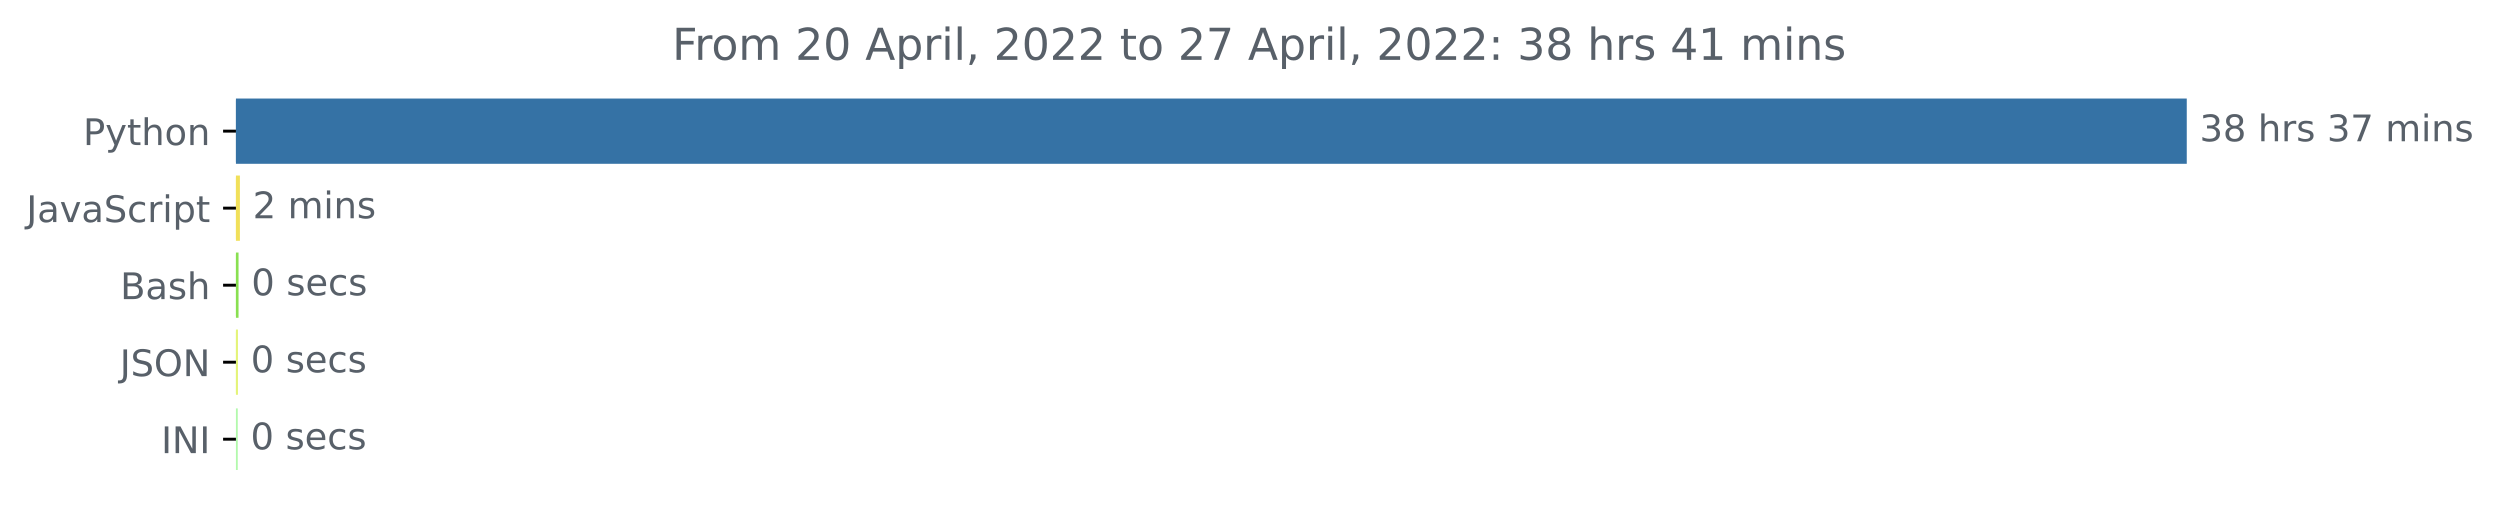
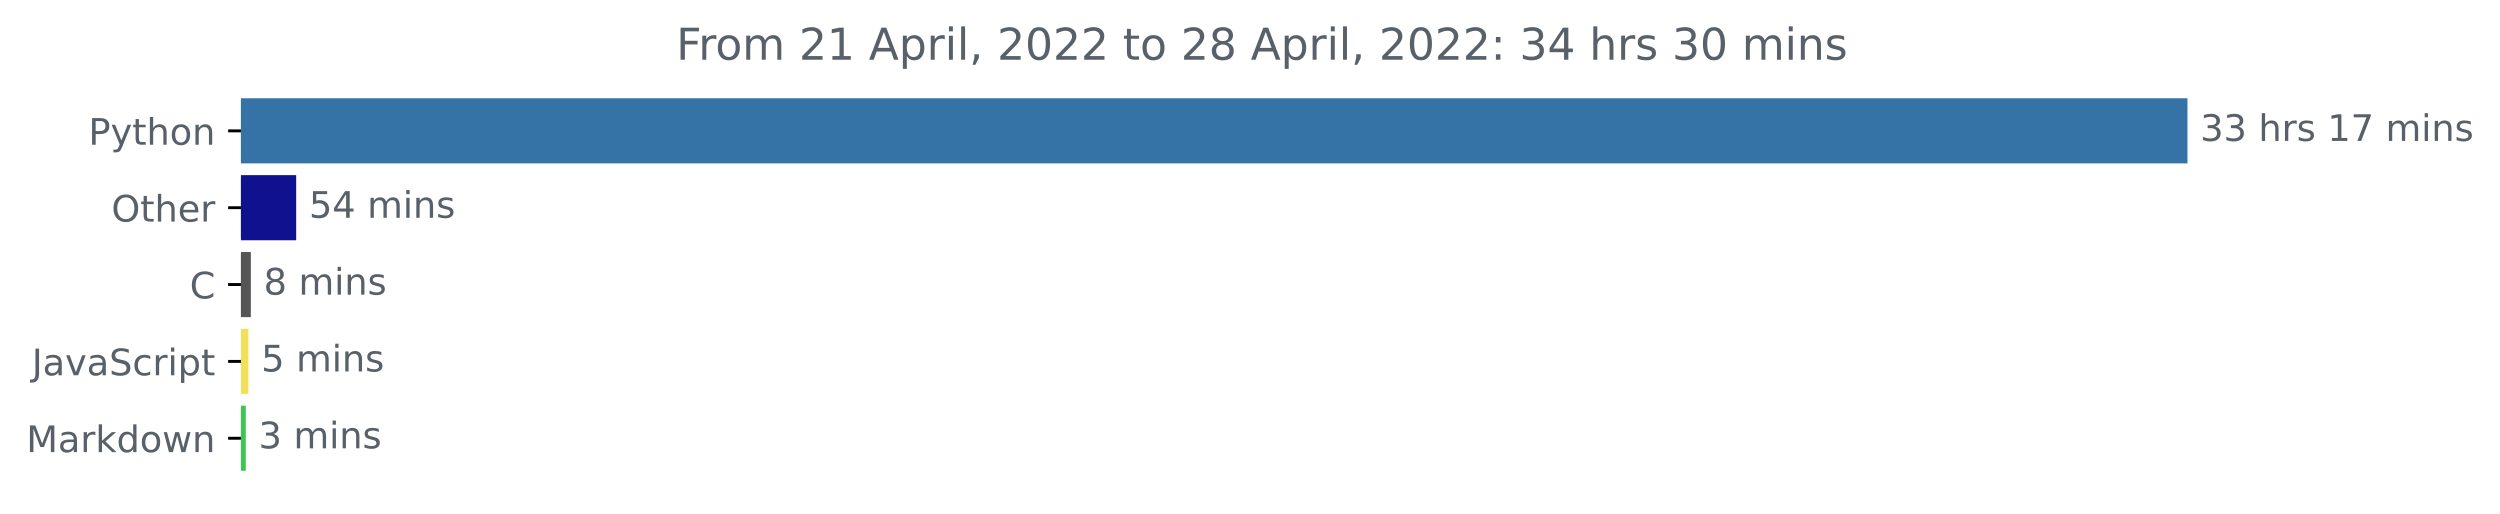
- <svg xmlns="http://www.w3.org/2000/svg" xmlns:xlink="http://www.w3.org/1999/xlink" width="681.666pt" height="140.398pt" viewBox="0 0 681.666 140.398" version="1.1">
+ <svg xmlns="http://www.w3.org/2000/svg" xmlns:xlink="http://www.w3.org/1999/xlink" width="683.177pt" height="140.398pt" viewBox="0 0 683.177 140.398" version="1.1">
  <defs>
    <style type="text/css">*{stroke-linejoin: round; stroke-linecap: butt}</style>
  </defs>
  <g id="figure_1">
    <g id="patch_1">
-       <path d="M -0 140.398  L 681.666 140.398  L 681.666 0  L -0 0  L -0 140.398  z " style="fill: none" />
+       <path d="M 0 140.398  L 683.177 140.398  L 683.177 0  L 0 0  L 0 140.398  z " style="fill: none" />
    </g>
    <g id="axes_1">
      <g id="patch_2">
-         <path d="M 64.33 27.358  L 595.758 27.358  L 595.758 44.158  L 64.33 44.158  z " clip-path="url(#pd8c3e33b93)" style="fill: #3572a5; stroke: #3572a5; stroke-linejoin: miter" />
+         <path d="M 65.841 27.358  L 597.269 27.358  L 597.269 44.158  L 65.841 44.158  z " clip-path="url(#pec0635be8b)" style="fill: #3572a5; stroke: #3572a5; stroke-linejoin: miter" />
      </g>
      <g id="patch_3">
-         <path d="M 64.33 48.358  L 64.915 48.358  L 64.915 65.158  L 64.33 65.158  z " clip-path="url(#pd8c3e33b93)" style="fill: #f1e05a; stroke: #f1e05a; stroke-linejoin: miter" />
+         <path d="M 65.841 48.358  L 80.439 48.358  L 80.439 65.158  L 65.841 65.158  z " clip-path="url(#pec0635be8b)" style="fill: #10118e; stroke: #10118e; stroke-linejoin: miter" />
      </g>
      <g id="patch_4">
-         <path d="M 64.33 69.358  L 64.543 69.358  L 64.543 86.158  L 64.33 86.158  z " clip-path="url(#pd8c3e33b93)" style="fill: #89e051; stroke: #89e051; stroke-linejoin: miter" />
+         <path d="M 65.841 69.358  L 68.044 69.358  L 68.044 86.158  L 65.841 86.158  z " clip-path="url(#pec0635be8b)" style="fill: #555555; stroke: #555555; stroke-linejoin: miter" />
      </g>
      <g id="patch_5">
-         <path d="M 64.33 90.358  L 64.383 90.358  L 64.383 107.158  L 64.33 107.158  z " clip-path="url(#pd8c3e33b93)" style="fill: #e4f478; stroke: #e4f478; stroke-linejoin: miter" />
+         <path d="M 65.841 90.358  L 67.383 90.358  L 67.383 107.158  L 65.841 107.158  z " clip-path="url(#pec0635be8b)" style="fill: #f1e05a; stroke: #f1e05a; stroke-linejoin: miter" />
      </g>
      <g id="patch_6">
-         <path d="M 64.33 111.358  L 64.33 111.358  L 64.33 128.158  L 64.33 128.158  z " clip-path="url(#pd8c3e33b93)" style="fill: #b2f9ac; stroke: #b2f9ac; stroke-linejoin: miter" />
+         <path d="M 65.841 111.358  L 66.667 111.358  L 66.667 128.158  L 65.841 128.158  z " clip-path="url(#pec0635be8b)" style="fill: #3ec454; stroke: #3ec454; stroke-linejoin: miter" />
      </g>
      <g id="matplotlib.axis_1" />
      <g id="matplotlib.axis_2">
        <g id="ytick_1">
          <g id="line2d_1">
            <defs>
-               <path id="m6ee5a1c2e4" d="M 0 0  L -3.5 0  " style="stroke: #000000; stroke-width: 0.8" />
+               <path id="m14a7140402" d="M 0 0  L -3.5 0  " style="stroke: #000000; stroke-width: 0.8" />
            </defs>
            <g>
-               <use xlink:href="#m6ee5a1c2e4" x="64.33" y="35.758" style="stroke: #000000; stroke-width: 0.8" />
+               <use xlink:href="#m14a7140402" x="65.841" y="35.758" style="stroke: #000000; stroke-width: 0.8" />
            </g>
          </g>
          <g id="text_1">
-             <g style="fill: #586069" transform="translate(22.66719 39.55734)scale(0.1 -0.1)">
+             <g style="fill: #586069" transform="translate(24.17813 39.55734)scale(0.1 -0.1)">
              <defs>
                <path id="DejaVuSans-50" d="M 1259 4147  L 1259 2394  L 2053 2394  Q 2494 2394 2734 2622  Q 2975 2850 2975 3272  Q 2975 3691 2734 3919  Q 2494 4147 2053 4147  L 1259 4147  z M 628 4666  L 2053 4666  Q 2838 4666 3239 4311  Q 3641 3956 3641 3272  Q 3641 2581 3239 2228  Q 2838 1875 2053 1875  L 1259 1875  L 1259 0  L 628 0  L 628 4666  z " transform="scale(0.015625)" />
                <path id="DejaVuSans-79" d="M 2059 -325  Q 1816 -950 1584 -1140  Q 1353 -1331 966 -1331  L 506 -1331  L 506 -850  L 844 -850  Q 1081 -850 1212 -737  Q 1344 -625 1503 -206  L 1606 56  L 191 3500  L 800 3500  L 1894 763  L 2988 3500  L 3597 3500  L 2059 -325  z " transform="scale(0.015625)" />
                <path id="DejaVuSans-74" d="M 1172 4494  L 1172 3500  L 2356 3500  L 2356 3053  L 1172 3053  L 1172 1153  Q 1172 725 1289 603  Q 1406 481 1766 481  L 2356 481  L 2356 0  L 1766 0  Q 1100 0 847 248  Q 594 497 594 1153  L 594 3053  L 172 3053  L 172 3500  L 594 3500  L 594 4494  L 1172 4494  z " transform="scale(0.015625)" />
                <path id="DejaVuSans-68" d="M 3513 2113  L 3513 0  L 2938 0  L 2938 2094  Q 2938 2591 2744 2837  Q 2550 3084 2163 3084  Q 1697 3084 1428 2787  Q 1159 2491 1159 1978  L 1159 0  L 581 0  L 581 4863  L 1159 4863  L 1159 2956  Q 1366 3272 1645 3428  Q 1925 3584 2291 3584  Q 2894 3584 3203 3211  Q 3513 2838 3513 2113  z " transform="scale(0.015625)" />
                <path id="DejaVuSans-6f" d="M 1959 3097  Q 1497 3097 1228 2736  Q 959 2375 959 1747  Q 959 1119 1226 758  Q 1494 397 1959 397  Q 2419 397 2687 759  Q 2956 1122 2956 1747  Q 2956 2369 2687 2733  Q 2419 3097 1959 3097  z M 1959 3584  Q 2709 3584 3137 3096  Q 3566 2609 3566 1747  Q 3566 888 3137 398  Q 2709 -91 1959 -91  Q 1206 -91 779 398  Q 353 888 353 1747  Q 353 2609 779 3096  Q 1206 3584 1959 3584  z " transform="scale(0.015625)" />
                <path id="DejaVuSans-6e" d="M 3513 2113  L 3513 0  L 2938 0  L 2938 2094  Q 2938 2591 2744 2837  Q 2550 3084 2163 3084  Q 1697 3084 1428 2787  Q 1159 2491 1159 1978  L 1159 0  L 581 0  L 581 3500  L 1159 3500  L 1159 2956  Q 1366 3272 1645 3428  Q 1925 3584 2291 3584  Q 2894 3584 3203 3211  Q 3513 2838 3513 2113  z " transform="scale(0.015625)" />
              </defs>
              <use xlink:href="#DejaVuSans-50" />
              <use xlink:href="#DejaVuSans-79" x="60.303" />
              <use xlink:href="#DejaVuSans-74" x="119.482" />
              <use xlink:href="#DejaVuSans-68" x="158.691" />
              <use xlink:href="#DejaVuSans-6f" x="222.07" />
              <use xlink:href="#DejaVuSans-6e" x="283.252" />
            </g>
          </g>
        </g>
        <g id="ytick_2">
          <g id="line2d_2">
            <g>
-               <use xlink:href="#m6ee5a1c2e4" x="64.33" y="56.758" style="stroke: #000000; stroke-width: 0.8" />
+               <use xlink:href="#m14a7140402" x="65.841" y="56.758" style="stroke: #000000; stroke-width: 0.8" />
            </g>
          </g>
          <g id="text_2">
-             <g style="fill: #586069" transform="translate(7.2 60.55734)scale(0.1 -0.1)">
+             <g style="fill: #586069" transform="translate(30.44687 60.55734)scale(0.1 -0.1)">
+               <defs>
+                 <path id="DejaVuSans-4f" d="M 2522 4238  Q 1834 4238 1429 3725  Q 1025 3213 1025 2328  Q 1025 1447 1429 934  Q 1834 422 2522 422  Q 3209 422 3611 934  Q 4013 1447 4013 2328  Q 4013 3213 3611 3725  Q 3209 4238 2522 4238  z M 2522 4750  Q 3503 4750 4090 4092  Q 4678 3434 4678 2328  Q 4678 1225 4090 567  Q 3503 -91 2522 -91  Q 1538 -91 948 565  Q 359 1222 359 2328  Q 359 3434 948 4092  Q 1538 4750 2522 4750  z " transform="scale(0.015625)" />
+                 <path id="DejaVuSans-65" d="M 3597 1894  L 3597 1613  L 953 1613  Q 991 1019 1311 708  Q 1631 397 2203 397  Q 2534 397 2845 478  Q 3156 559 3463 722  L 3463 178  Q 3153 47 2828 -22  Q 2503 -91 2169 -91  Q 1331 -91 842 396  Q 353 884 353 1716  Q 353 2575 817 3079  Q 1281 3584 2069 3584  Q 2775 3584 3186 3129  Q 3597 2675 3597 1894  z M 3022 2063  Q 3016 2534 2758 2815  Q 2500 3097 2075 3097  Q 1594 3097 1305 2825  Q 1016 2553 972 2059  L 3022 2063  z " transform="scale(0.015625)" />
+                 <path id="DejaVuSans-72" d="M 2631 2963  Q 2534 3019 2420 3045  Q 2306 3072 2169 3072  Q 1681 3072 1420 2755  Q 1159 2438 1159 1844  L 1159 0  L 581 0  L 581 3500  L 1159 3500  L 1159 2956  Q 1341 3275 1631 3429  Q 1922 3584 2338 3584  Q 2397 3584 2469 3576  Q 2541 3569 2628 3553  L 2631 2963  z " transform="scale(0.015625)" />
+               </defs>
+               <use xlink:href="#DejaVuSans-4f" />
+               <use xlink:href="#DejaVuSans-74" x="78.711" />
+               <use xlink:href="#DejaVuSans-68" x="117.92" />
+               <use xlink:href="#DejaVuSans-65" x="181.299" />
+               <use xlink:href="#DejaVuSans-72" x="242.822" />
+             </g>
+           </g>
+         </g>
+         <g id="ytick_3">
+           <g id="line2d_3">
+             <g>
+               <use xlink:href="#m14a7140402" x="65.841" y="77.758" style="stroke: #000000; stroke-width: 0.8" />
+             </g>
+           </g>
+           <g id="text_3">
+             <g style="fill: #586069" transform="translate(51.85781 81.55734)scale(0.1 -0.1)">
+               <defs>
+                 <path id="DejaVuSans-43" d="M 4122 4306  L 4122 3641  Q 3803 3938 3442 4084  Q 3081 4231 2675 4231  Q 1875 4231 1450 3742  Q 1025 3253 1025 2328  Q 1025 1406 1450 917  Q 1875 428 2675 428  Q 3081 428 3442 575  Q 3803 722 4122 1019  L 4122 359  Q 3791 134 3420 21  Q 3050 -91 2638 -91  Q 1578 -91 968 557  Q 359 1206 359 2328  Q 359 3453 968 4101  Q 1578 4750 2638 4750  Q 3056 4750 3426 4639  Q 3797 4528 4122 4306  z " transform="scale(0.015625)" />
+               </defs>
+               <use xlink:href="#DejaVuSans-43" />
+             </g>
+           </g>
+         </g>
+         <g id="ytick_4">
+           <g id="line2d_4">
+             <g>
+               <use xlink:href="#m14a7140402" x="65.841" y="98.758" style="stroke: #000000; stroke-width: 0.8" />
+             </g>
+           </g>
+           <g id="text_4">
+             <g style="fill: #586069" transform="translate(8.710938 102.5573)scale(0.1 -0.1)">
              <defs>
                <path id="DejaVuSans-4a" d="M 628 4666  L 1259 4666  L 1259 325  Q 1259 -519 939 -900  Q 619 -1281 -91 -1281  L -331 -1281  L -331 -750  L -134 -750  Q 284 -750 456 -515  Q 628 -281 628 325  L 628 4666  z " transform="scale(0.015625)" />
                <path id="DejaVuSans-61" d="M 2194 1759  Q 1497 1759 1228 1600  Q 959 1441 959 1056  Q 959 750 1161 570  Q 1363 391 1709 391  Q 2188 391 2477 730  Q 2766 1069 2766 1631  L 2766 1759  L 2194 1759  z M 3341 1997  L 3341 0  L 2766 0  L 2766 531  Q 2569 213 2275 61  Q 1981 -91 1556 -91  Q 1019 -91 701 211  Q 384 513 384 1019  Q 384 1609 779 1909  Q 1175 2209 1959 2209  L 2766 2209  L 2766 2266  Q 2766 2663 2505 2880  Q 2244 3097 1772 3097  Q 1472 3097 1187 3025  Q 903 2953 641 2809  L 641 3341  Q 956 3463 1253 3523  Q 1550 3584 1831 3584  Q 2591 3584 2966 3190  Q 3341 2797 3341 1997  z " transform="scale(0.015625)" />
                <path id="DejaVuSans-76" d="M 191 3500  L 800 3500  L 1894 563  L 2988 3500  L 3597 3500  L 2284 0  L 1503 0  L 191 3500  z " transform="scale(0.015625)" />
                <path id="DejaVuSans-53" d="M 3425 4513  L 3425 3897  Q 3066 4069 2747 4153  Q 2428 4238 2131 4238  Q 1616 4238 1336 4038  Q 1056 3838 1056 3469  Q 1056 3159 1242 3001  Q 1428 2844 1947 2747  L 2328 2669  Q 3034 2534 3370 2195  Q 3706 1856 3706 1288  Q 3706 609 3251 259  Q 2797 -91 1919 -91  Q 1588 -91 1214 -16  Q 841 59 441 206  L 441 856  Q 825 641 1194 531  Q 1563 422 1919 422  Q 2459 422 2753 634  Q 3047 847 3047 1241  Q 3047 1584 2836 1778  Q 2625 1972 2144 2069  L 1759 2144  Q 1053 2284 737 2584  Q 422 2884 422 3419  Q 422 4038 858 4394  Q 1294 4750 2059 4750  Q 2388 4750 2728 4690  Q 3069 4631 3425 4513  z " transform="scale(0.015625)" />
                <path id="DejaVuSans-63" d="M 3122 3366  L 3122 2828  Q 2878 2963 2633 3030  Q 2388 3097 2138 3097  Q 1578 3097 1268 2742  Q 959 2388 959 1747  Q 959 1106 1268 751  Q 1578 397 2138 397  Q 2388 397 2633 464  Q 2878 531 3122 666  L 3122 134  Q 2881 22 2623 -34  Q 2366 -91 2075 -91  Q 1284 -91 818 406  Q 353 903 353 1747  Q 353 2603 823 3093  Q 1294 3584 2113 3584  Q 2378 3584 2631 3529  Q 2884 3475 3122 3366  z " transform="scale(0.015625)" />
-                 <path id="DejaVuSans-72" d="M 2631 2963  Q 2534 3019 2420 3045  Q 2306 3072 2169 3072  Q 1681 3072 1420 2755  Q 1159 2438 1159 1844  L 1159 0  L 581 0  L 581 3500  L 1159 3500  L 1159 2956  Q 1341 3275 1631 3429  Q 1922 3584 2338 3584  Q 2397 3584 2469 3576  Q 2541 3569 2628 3553  L 2631 2963  z " transform="scale(0.015625)" />
                <path id="DejaVuSans-69" d="M 603 3500  L 1178 3500  L 1178 0  L 603 0  L 603 3500  z M 603 4863  L 1178 4863  L 1178 4134  L 603 4134  L 603 4863  z " transform="scale(0.015625)" />
                <path id="DejaVuSans-70" d="M 1159 525  L 1159 -1331  L 581 -1331  L 581 3500  L 1159 3500  L 1159 2969  Q 1341 3281 1617 3432  Q 1894 3584 2278 3584  Q 2916 3584 3314 3078  Q 3713 2572 3713 1747  Q 3713 922 3314 415  Q 2916 -91 2278 -91  Q 1894 -91 1617 61  Q 1341 213 1159 525  z M 3116 1747  Q 3116 2381 2855 2742  Q 2594 3103 2138 3103  Q 1681 3103 1420 2742  Q 1159 2381 1159 1747  Q 1159 1113 1420 752  Q 1681 391 2138 391  Q 2594 391 2855 752  Q 3116 1113 3116 1747  z " transform="scale(0.015625)" />
              </defs>
              <use xlink:href="#DejaVuSans-4a" />
              <use xlink:href="#DejaVuSans-61" x="29.492" />
              <use xlink:href="#DejaVuSans-76" x="90.771" />
              <use xlink:href="#DejaVuSans-61" x="149.951" />
              <use xlink:href="#DejaVuSans-53" x="211.23" />
              <use xlink:href="#DejaVuSans-63" x="274.707" />
              <use xlink:href="#DejaVuSans-72" x="329.688" />
              <use xlink:href="#DejaVuSans-69" x="370.801" />
              <use xlink:href="#DejaVuSans-70" x="398.584" />
              <use xlink:href="#DejaVuSans-74" x="462.061" />
            </g>
          </g>
        </g>
-         <g id="ytick_3">
-           <g id="line2d_3">
-             <g>
-               <use xlink:href="#m6ee5a1c2e4" x="64.33" y="77.758" style="stroke: #000000; stroke-width: 0.8" />
-             </g>
-           </g>
-           <g id="text_3">
-             <g style="fill: #586069" transform="translate(32.79375 81.55734)scale(0.1 -0.1)">
-               <defs>
-                 <path id="DejaVuSans-42" d="M 1259 2228  L 1259 519  L 2272 519  Q 2781 519 3026 730  Q 3272 941 3272 1375  Q 3272 1813 3026 2020  Q 2781 2228 2272 2228  L 1259 2228  z M 1259 4147  L 1259 2741  L 2194 2741  Q 2656 2741 2882 2914  Q 3109 3088 3109 3444  Q 3109 3797 2882 3972  Q 2656 4147 2194 4147  L 1259 4147  z M 628 4666  L 2241 4666  Q 2963 4666 3353 4366  Q 3744 4066 3744 3513  Q 3744 3084 3544 2831  Q 3344 2578 2956 2516  Q 3422 2416 3680 2098  Q 3938 1781 3938 1306  Q 3938 681 3513 340  Q 3088 0 2303 0  L 628 0  L 628 4666  z " transform="scale(0.015625)" />
-                 <path id="DejaVuSans-73" d="M 2834 3397  L 2834 2853  Q 2591 2978 2328 3040  Q 2066 3103 1784 3103  Q 1356 3103 1142 2972  Q 928 2841 928 2578  Q 928 2378 1081 2264  Q 1234 2150 1697 2047  L 1894 2003  Q 2506 1872 2764 1633  Q 3022 1394 3022 966  Q 3022 478 2636 193  Q 2250 -91 1575 -91  Q 1294 -91 989 -36  Q 684 19 347 128  L 347 722  Q 666 556 975 473  Q 1284 391 1588 391  Q 1994 391 2212 530  Q 2431 669 2431 922  Q 2431 1156 2273 1281  Q 2116 1406 1581 1522  L 1381 1569  Q 847 1681 609 1914  Q 372 2147 372 2553  Q 372 3047 722 3315  Q 1072 3584 1716 3584  Q 2034 3584 2315 3537  Q 2597 3491 2834 3397  z " transform="scale(0.015625)" />
-               </defs>
-               <use xlink:href="#DejaVuSans-42" />
-               <use xlink:href="#DejaVuSans-61" x="68.604" />
-               <use xlink:href="#DejaVuSans-73" x="129.883" />
-               <use xlink:href="#DejaVuSans-68" x="181.982" />
-             </g>
-           </g>
-         </g>
-         <g id="ytick_4">
-           <g id="line2d_4">
-             <g>
-               <use xlink:href="#m6ee5a1c2e4" x="64.33" y="98.758" style="stroke: #000000; stroke-width: 0.8" />
-             </g>
-           </g>
-           <g id="text_4">
-             <g style="fill: #586069" transform="translate(32.67813 102.5573)scale(0.1 -0.1)">
-               <defs>
-                 <path id="DejaVuSans-4f" d="M 2522 4238  Q 1834 4238 1429 3725  Q 1025 3213 1025 2328  Q 1025 1447 1429 934  Q 1834 422 2522 422  Q 3209 422 3611 934  Q 4013 1447 4013 2328  Q 4013 3213 3611 3725  Q 3209 4238 2522 4238  z M 2522 4750  Q 3503 4750 4090 4092  Q 4678 3434 4678 2328  Q 4678 1225 4090 567  Q 3503 -91 2522 -91  Q 1538 -91 948 565  Q 359 1222 359 2328  Q 359 3434 948 4092  Q 1538 4750 2522 4750  z " transform="scale(0.015625)" />
-                 <path id="DejaVuSans-4e" d="M 628 4666  L 1478 4666  L 3547 763  L 3547 4666  L 4159 4666  L 4159 0  L 3309 0  L 1241 3903  L 1241 0  L 628 0  L 628 4666  z " transform="scale(0.015625)" />
-               </defs>
-               <use xlink:href="#DejaVuSans-4a" />
-               <use xlink:href="#DejaVuSans-53" x="29.492" />
-               <use xlink:href="#DejaVuSans-4f" x="92.969" />
-               <use xlink:href="#DejaVuSans-4e" x="171.68" />
-             </g>
-           </g>
-         </g>
        <g id="ytick_5">
          <g id="line2d_5">
            <g>
-               <use xlink:href="#m6ee5a1c2e4" x="64.33" y="119.758" style="stroke: #000000; stroke-width: 0.8" />
+               <use xlink:href="#m14a7140402" x="65.841" y="119.758" style="stroke: #000000; stroke-width: 0.8" />
            </g>
          </g>
          <g id="text_5">
-             <g style="fill: #586069" transform="translate(43.94844 123.5573)scale(0.1 -0.1)">
-               <defs>
-                 <path id="DejaVuSans-49" d="M 628 4666  L 1259 4666  L 1259 0  L 628 0  L 628 4666  z " transform="scale(0.015625)" />
-               </defs>
-               <use xlink:href="#DejaVuSans-49" />
-               <use xlink:href="#DejaVuSans-4e" x="29.492" />
-               <use xlink:href="#DejaVuSans-49" x="104.297" />
+             <g style="fill: #586069" transform="translate(7.2 123.5573)scale(0.1 -0.1)">
+               <defs>
+                 <path id="DejaVuSans-4d" d="M 628 4666  L 1569 4666  L 2759 1491  L 3956 4666  L 4897 4666  L 4897 0  L 4281 0  L 4281 4097  L 3078 897  L 2444 897  L 1241 4097  L 1241 0  L 628 0  L 628 4666  z " transform="scale(0.015625)" />
+                 <path id="DejaVuSans-6b" d="M 581 4863  L 1159 4863  L 1159 1991  L 2875 3500  L 3609 3500  L 1753 1863  L 3688 0  L 2938 0  L 1159 1709  L 1159 0  L 581 0  L 581 4863  z " transform="scale(0.015625)" />
+                 <path id="DejaVuSans-64" d="M 2906 2969  L 2906 4863  L 3481 4863  L 3481 0  L 2906 0  L 2906 525  Q 2725 213 2448 61  Q 2172 -91 1784 -91  Q 1150 -91 751 415  Q 353 922 353 1747  Q 353 2572 751 3078  Q 1150 3584 1784 3584  Q 2172 3584 2448 3432  Q 2725 3281 2906 2969  z M 947 1747  Q 947 1113 1208 752  Q 1469 391 1925 391  Q 2381 391 2643 752  Q 2906 1113 2906 1747  Q 2906 2381 2643 2742  Q 2381 3103 1925 3103  Q 1469 3103 1208 2742  Q 947 2381 947 1747  z " transform="scale(0.015625)" />
+                 <path id="DejaVuSans-77" d="M 269 3500  L 844 3500  L 1563 769  L 2278 3500  L 2956 3500  L 3675 769  L 4391 3500  L 4966 3500  L 4050 0  L 3372 0  L 2619 2869  L 1863 0  L 1184 0  L 269 3500  z " transform="scale(0.015625)" />
+               </defs>
+               <use xlink:href="#DejaVuSans-4d" />
+               <use xlink:href="#DejaVuSans-61" x="86.279" />
+               <use xlink:href="#DejaVuSans-72" x="147.559" />
+               <use xlink:href="#DejaVuSans-6b" x="188.672" />
+               <use xlink:href="#DejaVuSans-64" x="246.582" />
+               <use xlink:href="#DejaVuSans-6f" x="310.059" />
+               <use xlink:href="#DejaVuSans-77" x="371.24" />
+               <use xlink:href="#DejaVuSans-6e" x="453.027" />
            </g>
          </g>
        </g>
      </g>
      <g id="text_6">
-         <g style="fill: #586069" transform="translate(599.7583 38.5175)scale(0.1 -0.1)">
+         <g style="fill: #586069" transform="translate(601.2692 38.5175)scale(0.1 -0.1)">
          <defs>
            <path id="DejaVuSans-33" d="M 2597 2516  Q 3050 2419 3304 2112  Q 3559 1806 3559 1356  Q 3559 666 3084 287  Q 2609 -91 1734 -91  Q 1441 -91 1130 -33  Q 819 25 488 141  L 488 750  Q 750 597 1062 519  Q 1375 441 1716 441  Q 2309 441 2620 675  Q 2931 909 2931 1356  Q 2931 1769 2642 2001  Q 2353 2234 1838 2234  L 1294 2234  L 1294 2753  L 1863 2753  Q 2328 2753 2575 2939  Q 2822 3125 2822 3475  Q 2822 3834 2567 4026  Q 2313 4219 1838 4219  Q 1578 4219 1281 4162  Q 984 4106 628 3988  L 628 4550  Q 988 4650 1302 4700  Q 1616 4750 1894 4750  Q 2613 4750 3031 4423  Q 3450 4097 3450 3541  Q 3450 3153 3228 2886  Q 3006 2619 2597 2516  z " transform="scale(0.015625)" />
-             <path id="DejaVuSans-38" d="M 2034 2216  Q 1584 2216 1326 1975  Q 1069 1734 1069 1313  Q 1069 891 1326 650  Q 1584 409 2034 409  Q 2484 409 2743 651  Q 3003 894 3003 1313  Q 3003 1734 2745 1975  Q 2488 2216 2034 2216  z M 1403 2484  Q 997 2584 770 2862  Q 544 3141 544 3541  Q 544 4100 942 4425  Q 1341 4750 2034 4750  Q 2731 4750 3128 4425  Q 3525 4100 3525 3541  Q 3525 3141 3298 2862  Q 3072 2584 2669 2484  Q 3125 2378 3379 2068  Q 3634 1759 3634 1313  Q 3634 634 3220 271  Q 2806 -91 2034 -91  Q 1263 -91 848 271  Q 434 634 434 1313  Q 434 1759 690 2068  Q 947 2378 1403 2484  z M 1172 3481  Q 1172 3119 1398 2916  Q 1625 2713 2034 2713  Q 2441 2713 2670 2916  Q 2900 3119 2900 3481  Q 2900 3844 2670 4047  Q 2441 4250 2034 4250  Q 1625 4250 1398 4047  Q 1172 3844 1172 3481  z " transform="scale(0.015625)" />
            <path id="DejaVuSans-20" transform="scale(0.015625)" />
+             <path id="DejaVuSans-73" d="M 2834 3397  L 2834 2853  Q 2591 2978 2328 3040  Q 2066 3103 1784 3103  Q 1356 3103 1142 2972  Q 928 2841 928 2578  Q 928 2378 1081 2264  Q 1234 2150 1697 2047  L 1894 2003  Q 2506 1872 2764 1633  Q 3022 1394 3022 966  Q 3022 478 2636 193  Q 2250 -91 1575 -91  Q 1294 -91 989 -36  Q 684 19 347 128  L 347 722  Q 666 556 975 473  Q 1284 391 1588 391  Q 1994 391 2212 530  Q 2431 669 2431 922  Q 2431 1156 2273 1281  Q 2116 1406 1581 1522  L 1381 1569  Q 847 1681 609 1914  Q 372 2147 372 2553  Q 372 3047 722 3315  Q 1072 3584 1716 3584  Q 2034 3584 2315 3537  Q 2597 3491 2834 3397  z " transform="scale(0.015625)" />
+             <path id="DejaVuSans-31" d="M 794 531  L 1825 531  L 1825 4091  L 703 3866  L 703 4441  L 1819 4666  L 2450 4666  L 2450 531  L 3481 531  L 3481 0  L 794 0  L 794 531  z " transform="scale(0.015625)" />
            <path id="DejaVuSans-37" d="M 525 4666  L 3525 4666  L 3525 4397  L 1831 0  L 1172 0  L 2766 4134  L 525 4134  L 525 4666  z " transform="scale(0.015625)" />
            <path id="DejaVuSans-6d" d="M 3328 2828  Q 3544 3216 3844 3400  Q 4144 3584 4550 3584  Q 5097 3584 5394 3201  Q 5691 2819 5691 2113  L 5691 0  L 5113 0  L 5113 2094  Q 5113 2597 4934 2840  Q 4756 3084 4391 3084  Q 3944 3084 3684 2787  Q 3425 2491 3425 1978  L 3425 0  L 2847 0  L 2847 2094  Q 2847 2600 2669 2842  Q 2491 3084 2119 3084  Q 1678 3084 1418 2786  Q 1159 2488 1159 1978  L 1159 0  L 581 0  L 581 3500  L 1159 3500  L 1159 2956  Q 1356 3278 1631 3431  Q 1906 3584 2284 3584  Q 2666 3584 2933 3390  Q 3200 3197 3328 2828  z " transform="scale(0.015625)" />
          </defs>
          <use xlink:href="#DejaVuSans-33" />
-           <use xlink:href="#DejaVuSans-38" x="63.623" />
+           <use xlink:href="#DejaVuSans-33" x="63.623" />
          <use xlink:href="#DejaVuSans-20" x="127.246" />
          <use xlink:href="#DejaVuSans-68" x="159.033" />
          <use xlink:href="#DejaVuSans-72" x="222.412" />
          <use xlink:href="#DejaVuSans-73" x="263.525" />
          <use xlink:href="#DejaVuSans-20" x="315.625" />
-           <use xlink:href="#DejaVuSans-33" x="347.412" />
+           <use xlink:href="#DejaVuSans-31" x="347.412" />
          <use xlink:href="#DejaVuSans-37" x="411.035" />
          <use xlink:href="#DejaVuSans-20" x="474.658" />
          <use xlink:href="#DejaVuSans-6d" x="506.445" />
          <use xlink:href="#DejaVuSans-69" x="603.857" />
          <use xlink:href="#DejaVuSans-6e" x="631.641" />
          <use xlink:href="#DejaVuSans-73" x="695.02" />
        </g>
      </g>
      <g id="text_7">
-         <g style="fill: #586069" transform="translate(68.9152 59.5175)scale(0.1 -0.1)">
-           <defs>
-             <path id="DejaVuSans-32" d="M 1228 531  L 3431 531  L 3431 0  L 469 0  L 469 531  Q 828 903 1448 1529  Q 2069 2156 2228 2338  Q 2531 2678 2651 2914  Q 2772 3150 2772 3378  Q 2772 3750 2511 3984  Q 2250 4219 1831 4219  Q 1534 4219 1204 4116  Q 875 4013 500 3803  L 500 4441  Q 881 4594 1212 4672  Q 1544 4750 1819 4750  Q 2544 4750 2975 4387  Q 3406 4025 3406 3419  Q 3406 3131 3298 2873  Q 3191 2616 2906 2266  Q 2828 2175 2409 1742  Q 1991 1309 1228 531  z " transform="scale(0.015625)" />
-           </defs>
-           <use xlink:href="#DejaVuSans-32" />
+         <g style="fill: #586069" transform="translate(84.4388 59.5175)scale(0.1 -0.1)">
+           <defs>
+             <path id="DejaVuSans-35" d="M 691 4666  L 3169 4666  L 3169 4134  L 1269 4134  L 1269 2991  Q 1406 3038 1543 3061  Q 1681 3084 1819 3084  Q 2600 3084 3056 2656  Q 3513 2228 3513 1497  Q 3513 744 3044 326  Q 2575 -91 1722 -91  Q 1428 -91 1123 -41  Q 819 9 494 109  L 494 744  Q 775 591 1075 516  Q 1375 441 1709 441  Q 2250 441 2565 725  Q 2881 1009 2881 1497  Q 2881 1984 2565 2268  Q 2250 2553 1709 2553  Q 1456 2553 1204 2497  Q 953 2441 691 2322  L 691 4666  z " transform="scale(0.015625)" />
+             <path id="DejaVuSans-34" d="M 2419 4116  L 825 1625  L 2419 1625  L 2419 4116  z M 2253 4666  L 3047 4666  L 3047 1625  L 3713 1625  L 3713 1100  L 3047 1100  L 3047 0  L 2419 0  L 2419 1100  L 313 1100  L 313 1709  L 2253 4666  z " transform="scale(0.015625)" />
+           </defs>
+           <use xlink:href="#DejaVuSans-35" />
+           <use xlink:href="#DejaVuSans-34" x="63.623" />
+           <use xlink:href="#DejaVuSans-20" x="127.246" />
+           <use xlink:href="#DejaVuSans-6d" x="159.033" />
+           <use xlink:href="#DejaVuSans-69" x="256.445" />
+           <use xlink:href="#DejaVuSans-6e" x="284.229" />
+           <use xlink:href="#DejaVuSans-73" x="347.607" />
+         </g>
+       </g>
+       <g id="text_8">
+         <g style="fill: #586069" transform="translate(72.04412 80.5175)scale(0.1 -0.1)">
+           <defs>
+             <path id="DejaVuSans-38" d="M 2034 2216  Q 1584 2216 1326 1975  Q 1069 1734 1069 1313  Q 1069 891 1326 650  Q 1584 409 2034 409  Q 2484 409 2743 651  Q 3003 894 3003 1313  Q 3003 1734 2745 1975  Q 2488 2216 2034 2216  z M 1403 2484  Q 997 2584 770 2862  Q 544 3141 544 3541  Q 544 4100 942 4425  Q 1341 4750 2034 4750  Q 2731 4750 3128 4425  Q 3525 4100 3525 3541  Q 3525 3141 3298 2862  Q 3072 2584 2669 2484  Q 3125 2378 3379 2068  Q 3634 1759 3634 1313  Q 3634 634 3220 271  Q 2806 -91 2034 -91  Q 1263 -91 848 271  Q 434 634 434 1313  Q 434 1759 690 2068  Q 947 2378 1403 2484  z M 1172 3481  Q 1172 3119 1398 2916  Q 1625 2713 2034 2713  Q 2441 2713 2670 2916  Q 2900 3119 2900 3481  Q 2900 3844 2670 4047  Q 2441 4250 2034 4250  Q 1625 4250 1398 4047  Q 1172 3844 1172 3481  z " transform="scale(0.015625)" />
+           </defs>
+           <use xlink:href="#DejaVuSans-38" />
          <use xlink:href="#DejaVuSans-20" x="63.623" />
          <use xlink:href="#DejaVuSans-6d" x="95.41" />
          <use xlink:href="#DejaVuSans-69" x="192.822" />
          <use xlink:href="#DejaVuSans-6e" x="220.605" />
          <use xlink:href="#DejaVuSans-73" x="283.984" />
        </g>
      </g>
-       <g id="text_8">
-         <g style="fill: #586069" transform="translate(68.5426 80.5175)scale(0.1 -0.1)">
-           <defs>
-             <path id="DejaVuSans-30" d="M 2034 4250  Q 1547 4250 1301 3770  Q 1056 3291 1056 2328  Q 1056 1369 1301 889  Q 1547 409 2034 409  Q 2525 409 2770 889  Q 3016 1369 3016 2328  Q 3016 3291 2770 3770  Q 2525 4250 2034 4250  z M 2034 4750  Q 2819 4750 3233 4129  Q 3647 3509 3647 2328  Q 3647 1150 3233 529  Q 2819 -91 2034 -91  Q 1250 -91 836 529  Q 422 1150 422 2328  Q 422 3509 836 4129  Q 1250 4750 2034 4750  z " transform="scale(0.015625)" />
-             <path id="DejaVuSans-65" d="M 3597 1894  L 3597 1613  L 953 1613  Q 991 1019 1311 708  Q 1631 397 2203 397  Q 2534 397 2845 478  Q 3156 559 3463 722  L 3463 178  Q 3153 47 2828 -22  Q 2503 -91 2169 -91  Q 1331 -91 842 396  Q 353 884 353 1716  Q 353 2575 817 3079  Q 1281 3584 2069 3584  Q 2775 3584 3186 3129  Q 3597 2675 3597 1894  z M 3022 2063  Q 3016 2534 2758 2815  Q 2500 3097 2075 3097  Q 1594 3097 1305 2825  Q 1016 2553 972 2059  L 3022 2063  z " transform="scale(0.015625)" />
-           </defs>
-           <use xlink:href="#DejaVuSans-30" />
+       <g id="text_9">
+         <g style="fill: #586069" transform="translate(71.38307 101.5175)scale(0.1 -0.1)">
+           <use xlink:href="#DejaVuSans-35" />
          <use xlink:href="#DejaVuSans-20" x="63.623" />
-           <use xlink:href="#DejaVuSans-73" x="95.41" />
-           <use xlink:href="#DejaVuSans-65" x="147.51" />
-           <use xlink:href="#DejaVuSans-63" x="209.033" />
-           <use xlink:href="#DejaVuSans-73" x="264.014" />
-         </g>
-       </g>
-       <g id="text_9">
-         <g style="fill: #586069" transform="translate(68.38292 101.5175)scale(0.1 -0.1)">
-           <use xlink:href="#DejaVuSans-30" />
+           <use xlink:href="#DejaVuSans-6d" x="95.41" />
+           <use xlink:href="#DejaVuSans-69" x="192.822" />
+           <use xlink:href="#DejaVuSans-6e" x="220.605" />
+           <use xlink:href="#DejaVuSans-73" x="283.984" />
+         </g>
+       </g>
+       <g id="text_10">
+         <g style="fill: #586069" transform="translate(70.66694 122.5175)scale(0.1 -0.1)">
+           <use xlink:href="#DejaVuSans-33" />
          <use xlink:href="#DejaVuSans-20" x="63.623" />
-           <use xlink:href="#DejaVuSans-73" x="95.41" />
-           <use xlink:href="#DejaVuSans-65" x="147.51" />
-           <use xlink:href="#DejaVuSans-63" x="209.033" />
-           <use xlink:href="#DejaVuSans-73" x="264.014" />
-         </g>
-       </g>
-       <g id="text_10">
-         <g style="fill: #586069" transform="translate(68.32969 122.5175)scale(0.1 -0.1)">
-           <use xlink:href="#DejaVuSans-30" />
-           <use xlink:href="#DejaVuSans-20" x="63.623" />
-           <use xlink:href="#DejaVuSans-73" x="95.41" />
-           <use xlink:href="#DejaVuSans-65" x="147.51" />
-           <use xlink:href="#DejaVuSans-63" x="209.033" />
-           <use xlink:href="#DejaVuSans-73" x="264.014" />
+           <use xlink:href="#DejaVuSans-6d" x="95.41" />
+           <use xlink:href="#DejaVuSans-69" x="192.822" />
+           <use xlink:href="#DejaVuSans-6e" x="220.605" />
+           <use xlink:href="#DejaVuSans-73" x="283.984" />
        </g>
      </g>
      <g id="text_11">
-         <g style="fill: #586069" transform="translate(183.2909 16.31812)scale(0.12 -0.12)">
+         <g style="fill: #586069" transform="translate(184.8019 16.31812)scale(0.12 -0.12)">
          <defs>
            <path id="DejaVuSans-46" d="M 628 4666  L 3309 4666  L 3309 4134  L 1259 4134  L 1259 2759  L 3109 2759  L 3109 2228  L 1259 2228  L 1259 0  L 628 0  L 628 4666  z " transform="scale(0.015625)" />
+             <path id="DejaVuSans-32" d="M 1228 531  L 3431 531  L 3431 0  L 469 0  L 469 531  Q 828 903 1448 1529  Q 2069 2156 2228 2338  Q 2531 2678 2651 2914  Q 2772 3150 2772 3378  Q 2772 3750 2511 3984  Q 2250 4219 1831 4219  Q 1534 4219 1204 4116  Q 875 4013 500 3803  L 500 4441  Q 881 4594 1212 4672  Q 1544 4750 1819 4750  Q 2544 4750 2975 4387  Q 3406 4025 3406 3419  Q 3406 3131 3298 2873  Q 3191 2616 2906 2266  Q 2828 2175 2409 1742  Q 1991 1309 1228 531  z " transform="scale(0.015625)" />
            <path id="DejaVuSans-41" d="M 2188 4044  L 1331 1722  L 3047 1722  L 2188 4044  z M 1831 4666  L 2547 4666  L 4325 0  L 3669 0  L 3244 1197  L 1141 1197  L 716 0  L 50 0  L 1831 4666  z " transform="scale(0.015625)" />
            <path id="DejaVuSans-6c" d="M 603 4863  L 1178 4863  L 1178 0  L 603 0  L 603 4863  z " transform="scale(0.015625)" />
            <path id="DejaVuSans-2c" d="M 750 794  L 1409 794  L 1409 256  L 897 -744  L 494 -744  L 750 256  L 750 794  z " transform="scale(0.015625)" />
+             <path id="DejaVuSans-30" d="M 2034 4250  Q 1547 4250 1301 3770  Q 1056 3291 1056 2328  Q 1056 1369 1301 889  Q 1547 409 2034 409  Q 2525 409 2770 889  Q 3016 1369 3016 2328  Q 3016 3291 2770 3770  Q 2525 4250 2034 4250  z M 2034 4750  Q 2819 4750 3233 4129  Q 3647 3509 3647 2328  Q 3647 1150 3233 529  Q 2819 -91 2034 -91  Q 1250 -91 836 529  Q 422 1150 422 2328  Q 422 3509 836 4129  Q 1250 4750 2034 4750  z " transform="scale(0.015625)" />
            <path id="DejaVuSans-3a" d="M 750 794  L 1409 794  L 1409 0  L 750 0  L 750 794  z M 750 3309  L 1409 3309  L 1409 2516  L 750 2516  L 750 3309  z " transform="scale(0.015625)" />
-             <path id="DejaVuSans-34" d="M 2419 4116  L 825 1625  L 2419 1625  L 2419 4116  z M 2253 4666  L 3047 4666  L 3047 1625  L 3713 1625  L 3713 1100  L 3047 1100  L 3047 0  L 2419 0  L 2419 1100  L 313 1100  L 313 1709  L 2253 4666  z " transform="scale(0.015625)" />
-             <path id="DejaVuSans-31" d="M 794 531  L 1825 531  L 1825 4091  L 703 3866  L 703 4441  L 1819 4666  L 2450 4666  L 2450 531  L 3481 531  L 3481 0  L 794 0  L 794 531  z " transform="scale(0.015625)" />
          </defs>
          <use xlink:href="#DejaVuSans-46" />
          <use xlink:href="#DejaVuSans-72" x="50.27" />
          <use xlink:href="#DejaVuSans-6f" x="89.133" />
          <use xlink:href="#DejaVuSans-6d" x="150.314" />
          <use xlink:href="#DejaVuSans-20" x="247.727" />
          <use xlink:href="#DejaVuSans-32" x="279.514" />
-           <use xlink:href="#DejaVuSans-30" x="343.137" />
+           <use xlink:href="#DejaVuSans-31" x="343.137" />
          <use xlink:href="#DejaVuSans-20" x="406.76" />
          <use xlink:href="#DejaVuSans-41" x="438.547" />
          <use xlink:href="#DejaVuSans-70" x="506.955" />
          <use xlink:href="#DejaVuSans-72" x="570.432" />
          <use xlink:href="#DejaVuSans-69" x="611.545" />
          <use xlink:href="#DejaVuSans-6c" x="639.328" />
          <use xlink:href="#DejaVuSans-2c" x="667.111" />
          <use xlink:href="#DejaVuSans-20" x="698.898" />
          <use xlink:href="#DejaVuSans-32" x="730.686" />
          <use xlink:href="#DejaVuSans-30" x="794.309" />
          <use xlink:href="#DejaVuSans-32" x="857.932" />
          <use xlink:href="#DejaVuSans-32" x="921.555" />
          <use xlink:href="#DejaVuSans-20" x="985.178" />
          <use xlink:href="#DejaVuSans-74" x="1016.965" />
          <use xlink:href="#DejaVuSans-6f" x="1056.174" />
          <use xlink:href="#DejaVuSans-20" x="1117.355" />
          <use xlink:href="#DejaVuSans-32" x="1149.143" />
-           <use xlink:href="#DejaVuSans-37" x="1212.766" />
+           <use xlink:href="#DejaVuSans-38" x="1212.766" />
          <use xlink:href="#DejaVuSans-20" x="1276.389" />
          <use xlink:href="#DejaVuSans-41" x="1308.176" />
          <use xlink:href="#DejaVuSans-70" x="1376.584" />
          <use xlink:href="#DejaVuSans-72" x="1440.061" />
          <use xlink:href="#DejaVuSans-69" x="1481.174" />
          <use xlink:href="#DejaVuSans-6c" x="1508.957" />
          <use xlink:href="#DejaVuSans-2c" x="1536.74" />
          <use xlink:href="#DejaVuSans-20" x="1568.527" />
          <use xlink:href="#DejaVuSans-32" x="1600.314" />
          <use xlink:href="#DejaVuSans-30" x="1663.938" />
          <use xlink:href="#DejaVuSans-32" x="1727.561" />
          <use xlink:href="#DejaVuSans-32" x="1791.184" />
          <use xlink:href="#DejaVuSans-3a" x="1854.807" />
          <use xlink:href="#DejaVuSans-20" x="1888.498" />
          <use xlink:href="#DejaVuSans-33" x="1920.285" />
-           <use xlink:href="#DejaVuSans-38" x="1983.908" />
+           <use xlink:href="#DejaVuSans-34" x="1983.908" />
          <use xlink:href="#DejaVuSans-20" x="2047.531" />
          <use xlink:href="#DejaVuSans-68" x="2079.318" />
          <use xlink:href="#DejaVuSans-72" x="2142.697" />
          <use xlink:href="#DejaVuSans-73" x="2183.811" />
          <use xlink:href="#DejaVuSans-20" x="2235.91" />
-           <use xlink:href="#DejaVuSans-34" x="2267.697" />
-           <use xlink:href="#DejaVuSans-31" x="2331.32" />
+           <use xlink:href="#DejaVuSans-33" x="2267.697" />
+           <use xlink:href="#DejaVuSans-30" x="2331.32" />
          <use xlink:href="#DejaVuSans-20" x="2394.943" />
          <use xlink:href="#DejaVuSans-6d" x="2426.73" />
          <use xlink:href="#DejaVuSans-69" x="2524.143" />
          <use xlink:href="#DejaVuSans-6e" x="2551.926" />
          <use xlink:href="#DejaVuSans-73" x="2615.305" />
        </g>
      </g>
    </g>
  </g>
  <defs>
-     <clipPath id="pd8c3e33b93">
-       <rect x="64.33" y="22.318" width="558" height="110.88" />
+     <clipPath id="pec0635be8b">
+       <rect x="65.841" y="22.318" width="558" height="110.88" />
    </clipPath>
  </defs>
</svg>
